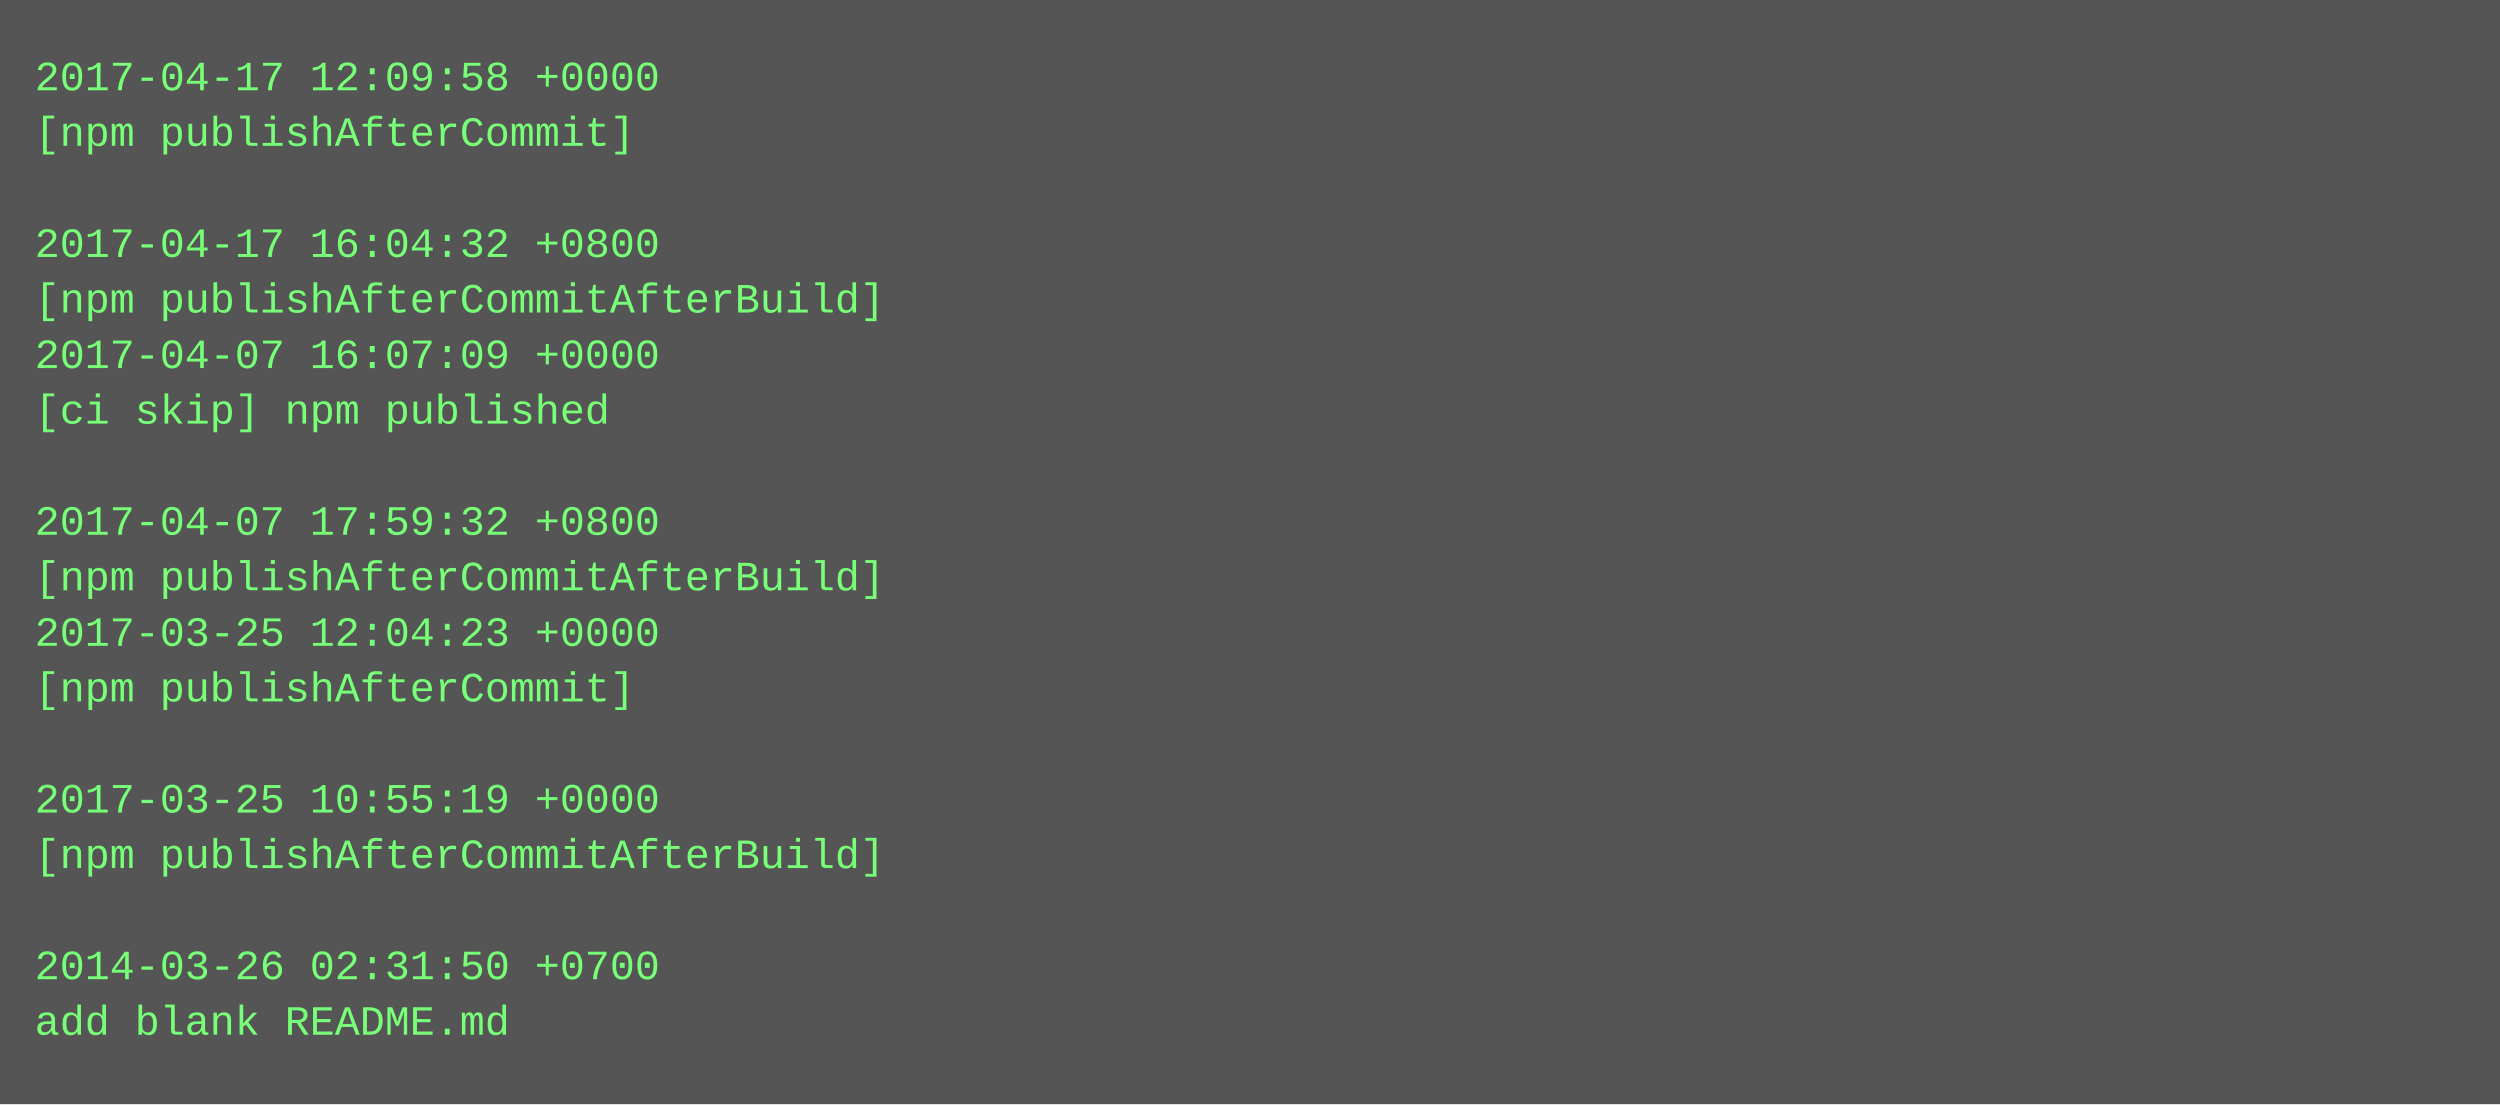
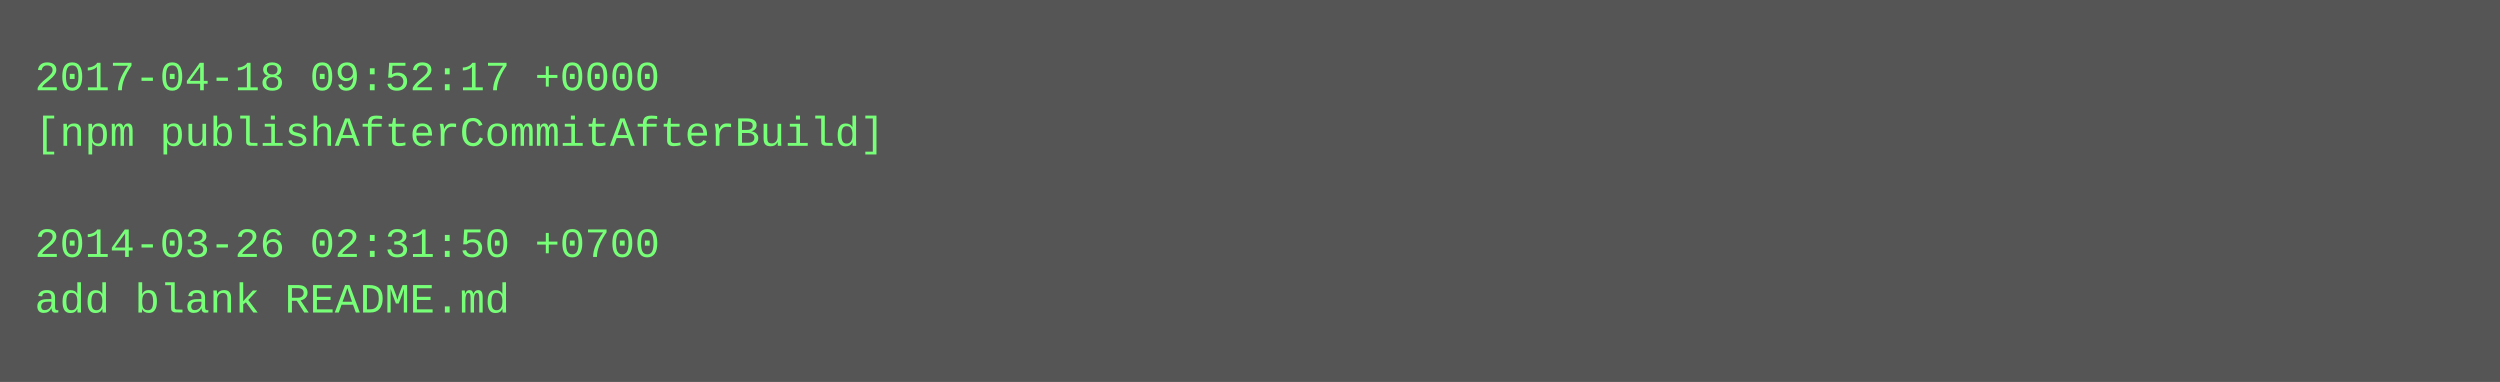
- <svg xmlns="http://www.w3.org/2000/svg" height="318" width="720">
-   <rect height="318" fill="#555" width="720" />
+ <svg xmlns="http://www.w3.org/2000/svg" height="110" width="720">
+   <rect height="110" fill="#555" width="720" />
  <text fill="#7f7" font-family="Courier New" font-size="12" xml:space="preserve">
-     <tspan x="10" y="26">2017-04-17 12:09:58 +0000</tspan>
-     <tspan x="10" y="42">[npm publishAfterCommit]</tspan>
+     <tspan x="10" y="26">2017-04-18 09:52:17 +0000</tspan>
+     <tspan x="10" y="42">[npm publishAfterCommitAfterBuild]</tspan>
    <tspan x="10" y="58" />
-     <tspan x="10" y="74">2017-04-17 16:04:32 +0800</tspan>
-     <tspan x="10" y="90">[npm publishAfterCommitAfterBuild]</tspan>
-     <tspan x="10" y="106">2017-04-07 16:07:09 +0000</tspan>
-     <tspan x="10" y="122">[ci skip] npm published</tspan>
-     <tspan x="10" y="138" />
-     <tspan x="10" y="154">2017-04-07 17:59:32 +0800</tspan>
-     <tspan x="10" y="170">[npm publishAfterCommitAfterBuild]</tspan>
-     <tspan x="10" y="186">2017-03-25 12:04:23 +0000</tspan>
-     <tspan x="10" y="202">[npm publishAfterCommit]</tspan>
-     <tspan x="10" y="218" />
-     <tspan x="10" y="234">2017-03-25 10:55:19 +0000</tspan>
-     <tspan x="10" y="250">[npm publishAfterCommitAfterBuild]</tspan>
-     <tspan x="10" y="266" />
-     <tspan x="10" y="282">2014-03-26 02:31:50 +0700</tspan>
-     <tspan x="10" y="298">add blank README.md</tspan>
+     <tspan x="10" y="74">2014-03-26 02:31:50 +0700</tspan>
+     <tspan x="10" y="90">add blank README.md</tspan>
  </text>
</svg>
